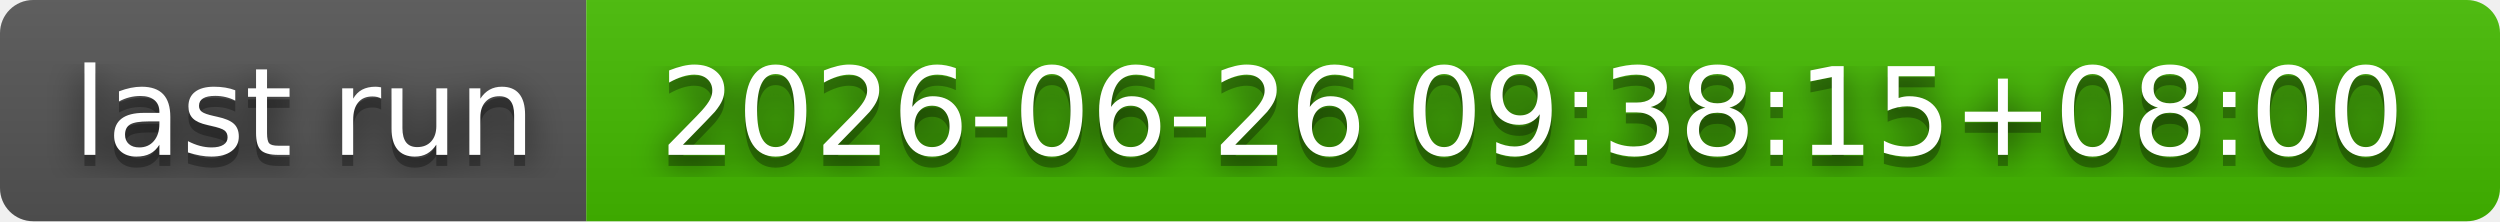
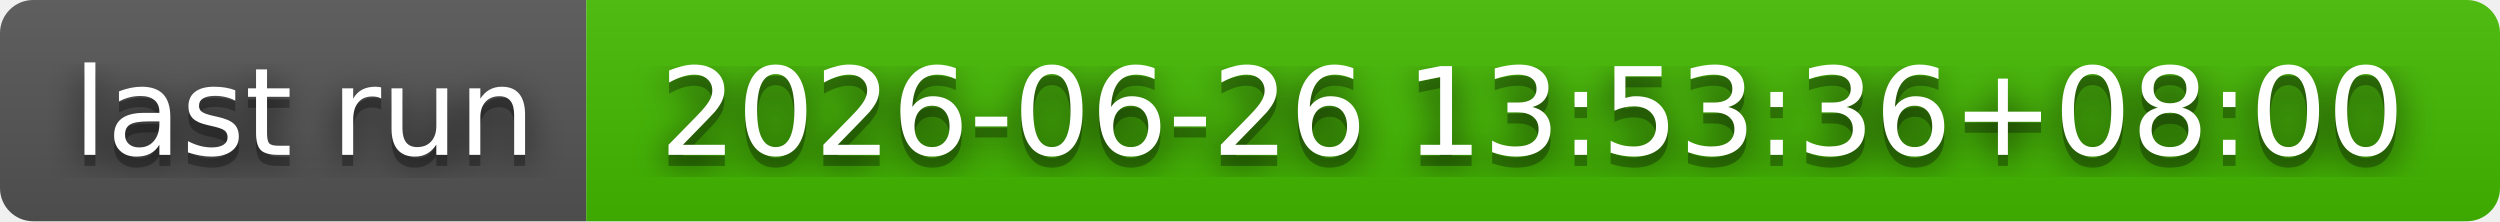
- <svg xmlns="http://www.w3.org/2000/svg" width="226" height="20" role="img" aria-label="last run: 2026-06-26 09:38:15+08:00">
+ <svg xmlns="http://www.w3.org/2000/svg" width="226" height="20" role="img" aria-label="last run: 2026-06-26 13:53:36+08:00">
  <filter id="blur">
    <feGaussianBlur stdDeviation="16" />
  </filter>
  <linearGradient id="s" x2="0" y2="100%">
    <stop offset="0" stop-color="#bbb" stop-opacity=".1" />
    <stop offset="1" stop-opacity=".1" />
  </linearGradient>
  <clipPath id="r">
    <rect width="226" height="20" rx="3" />
  </clipPath>
  <g clip-path="url(#r)">
    <rect width="53" height="20" fill="#555" />
    <rect x="53" width="173" height="20" fill="#4b0" />
    <rect width="226" height="20" fill="url(#s)" />
  </g>
  <g fill="#fff" text-anchor="middle" font-family="Verdana,Geneva,DejaVu Sans,sans-serif" text-rendering="geometricPrecision" font-size="110">
    <g transform="scale(.1)">
      <g aria-hidden="true" fill="#010101">
        <text x="275" y="150" fill-opacity=".8" filter="url(#blur)" textLength="430">last run</text>
        <text x="275" y="150" fill-opacity=".3" textLength="430">last run</text>
      </g>
      <text x="275" y="140" textLength="430">last run</text>
    </g>
    <g transform="scale(.1)">
      <g aria-hidden="true" fill="#010101">
-         <text x="1385" y="150" fill-opacity=".8" filter="url(#blur)" textLength="1630">2026-06-26 09:38:15+08:00</text>
-         <text x="1385" y="150" fill-opacity=".3" textLength="1630">2026-06-26 09:38:15+08:00</text>
+         <text x="1385" y="150" fill-opacity=".8" filter="url(#blur)" textLength="1630">2026-06-26 13:53:36+08:00</text>
+         <text x="1385" y="150" fill-opacity=".3" textLength="1630">2026-06-26 13:53:36+08:00</text>
      </g>
-       <text x="1385" y="140" textLength="1630">2026-06-26 09:38:15+08:00</text>
+       <text x="1385" y="140" textLength="1630">2026-06-26 13:53:36+08:00</text>
    </g>
  </g>
</svg>
